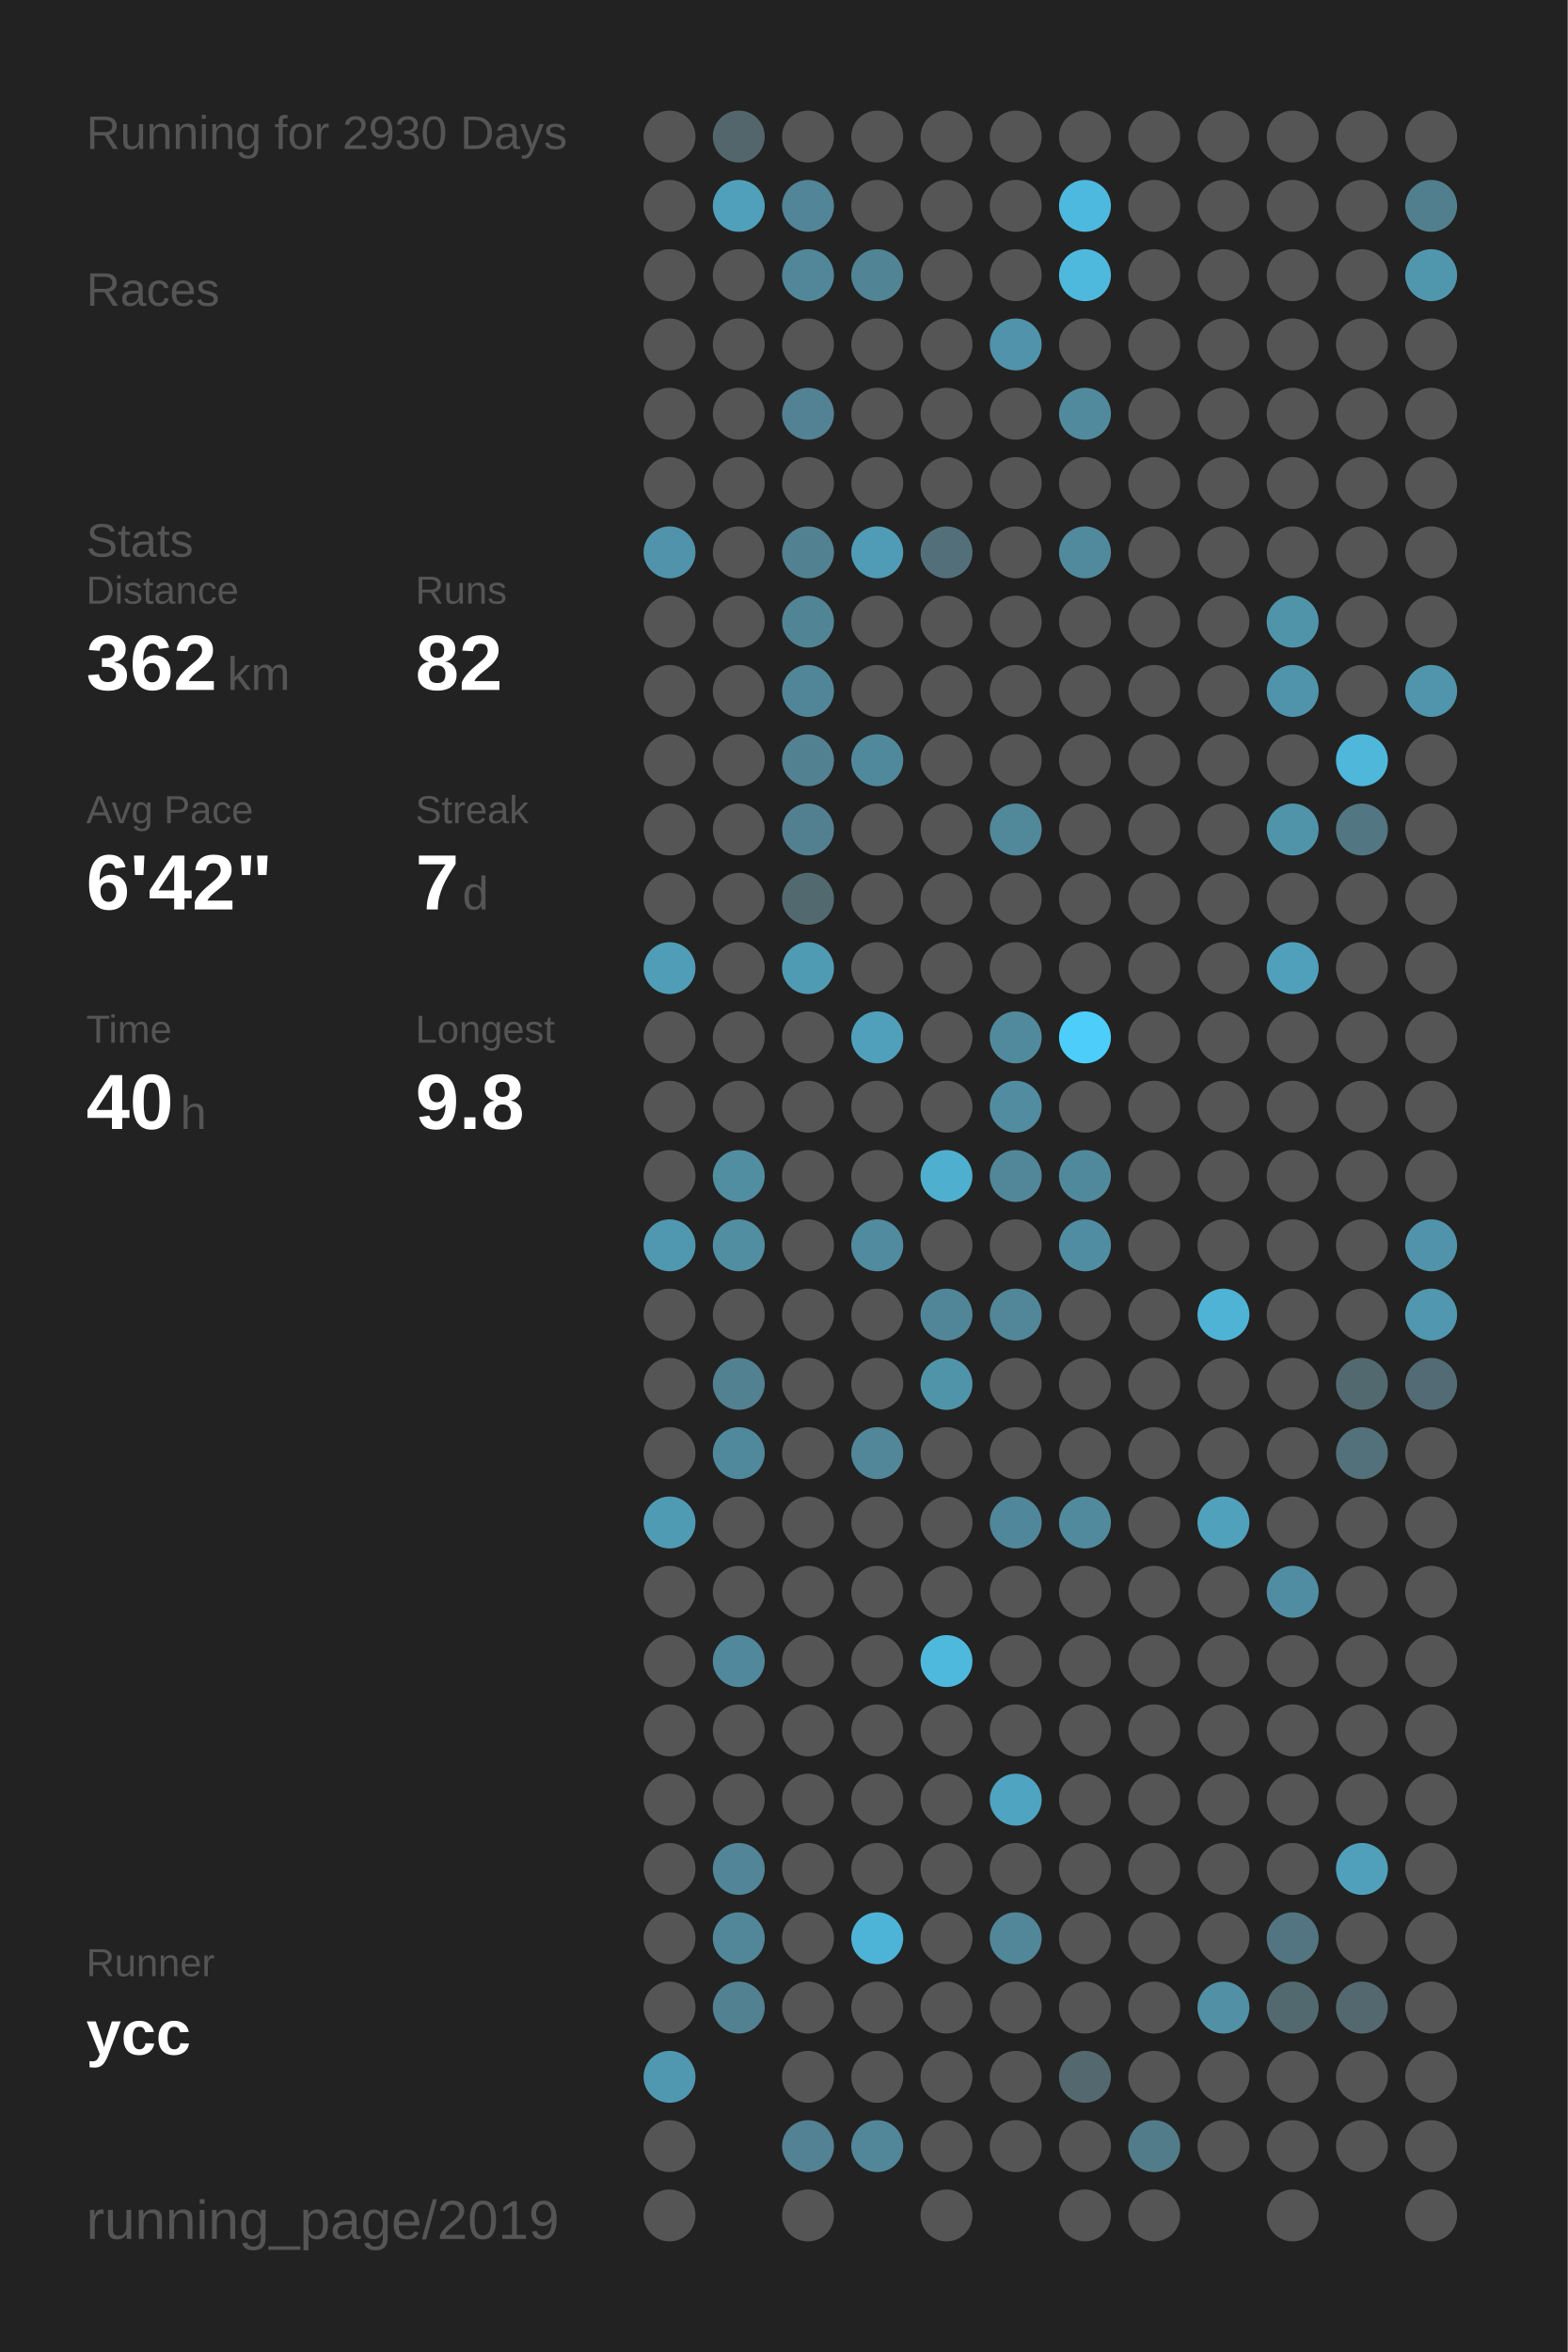
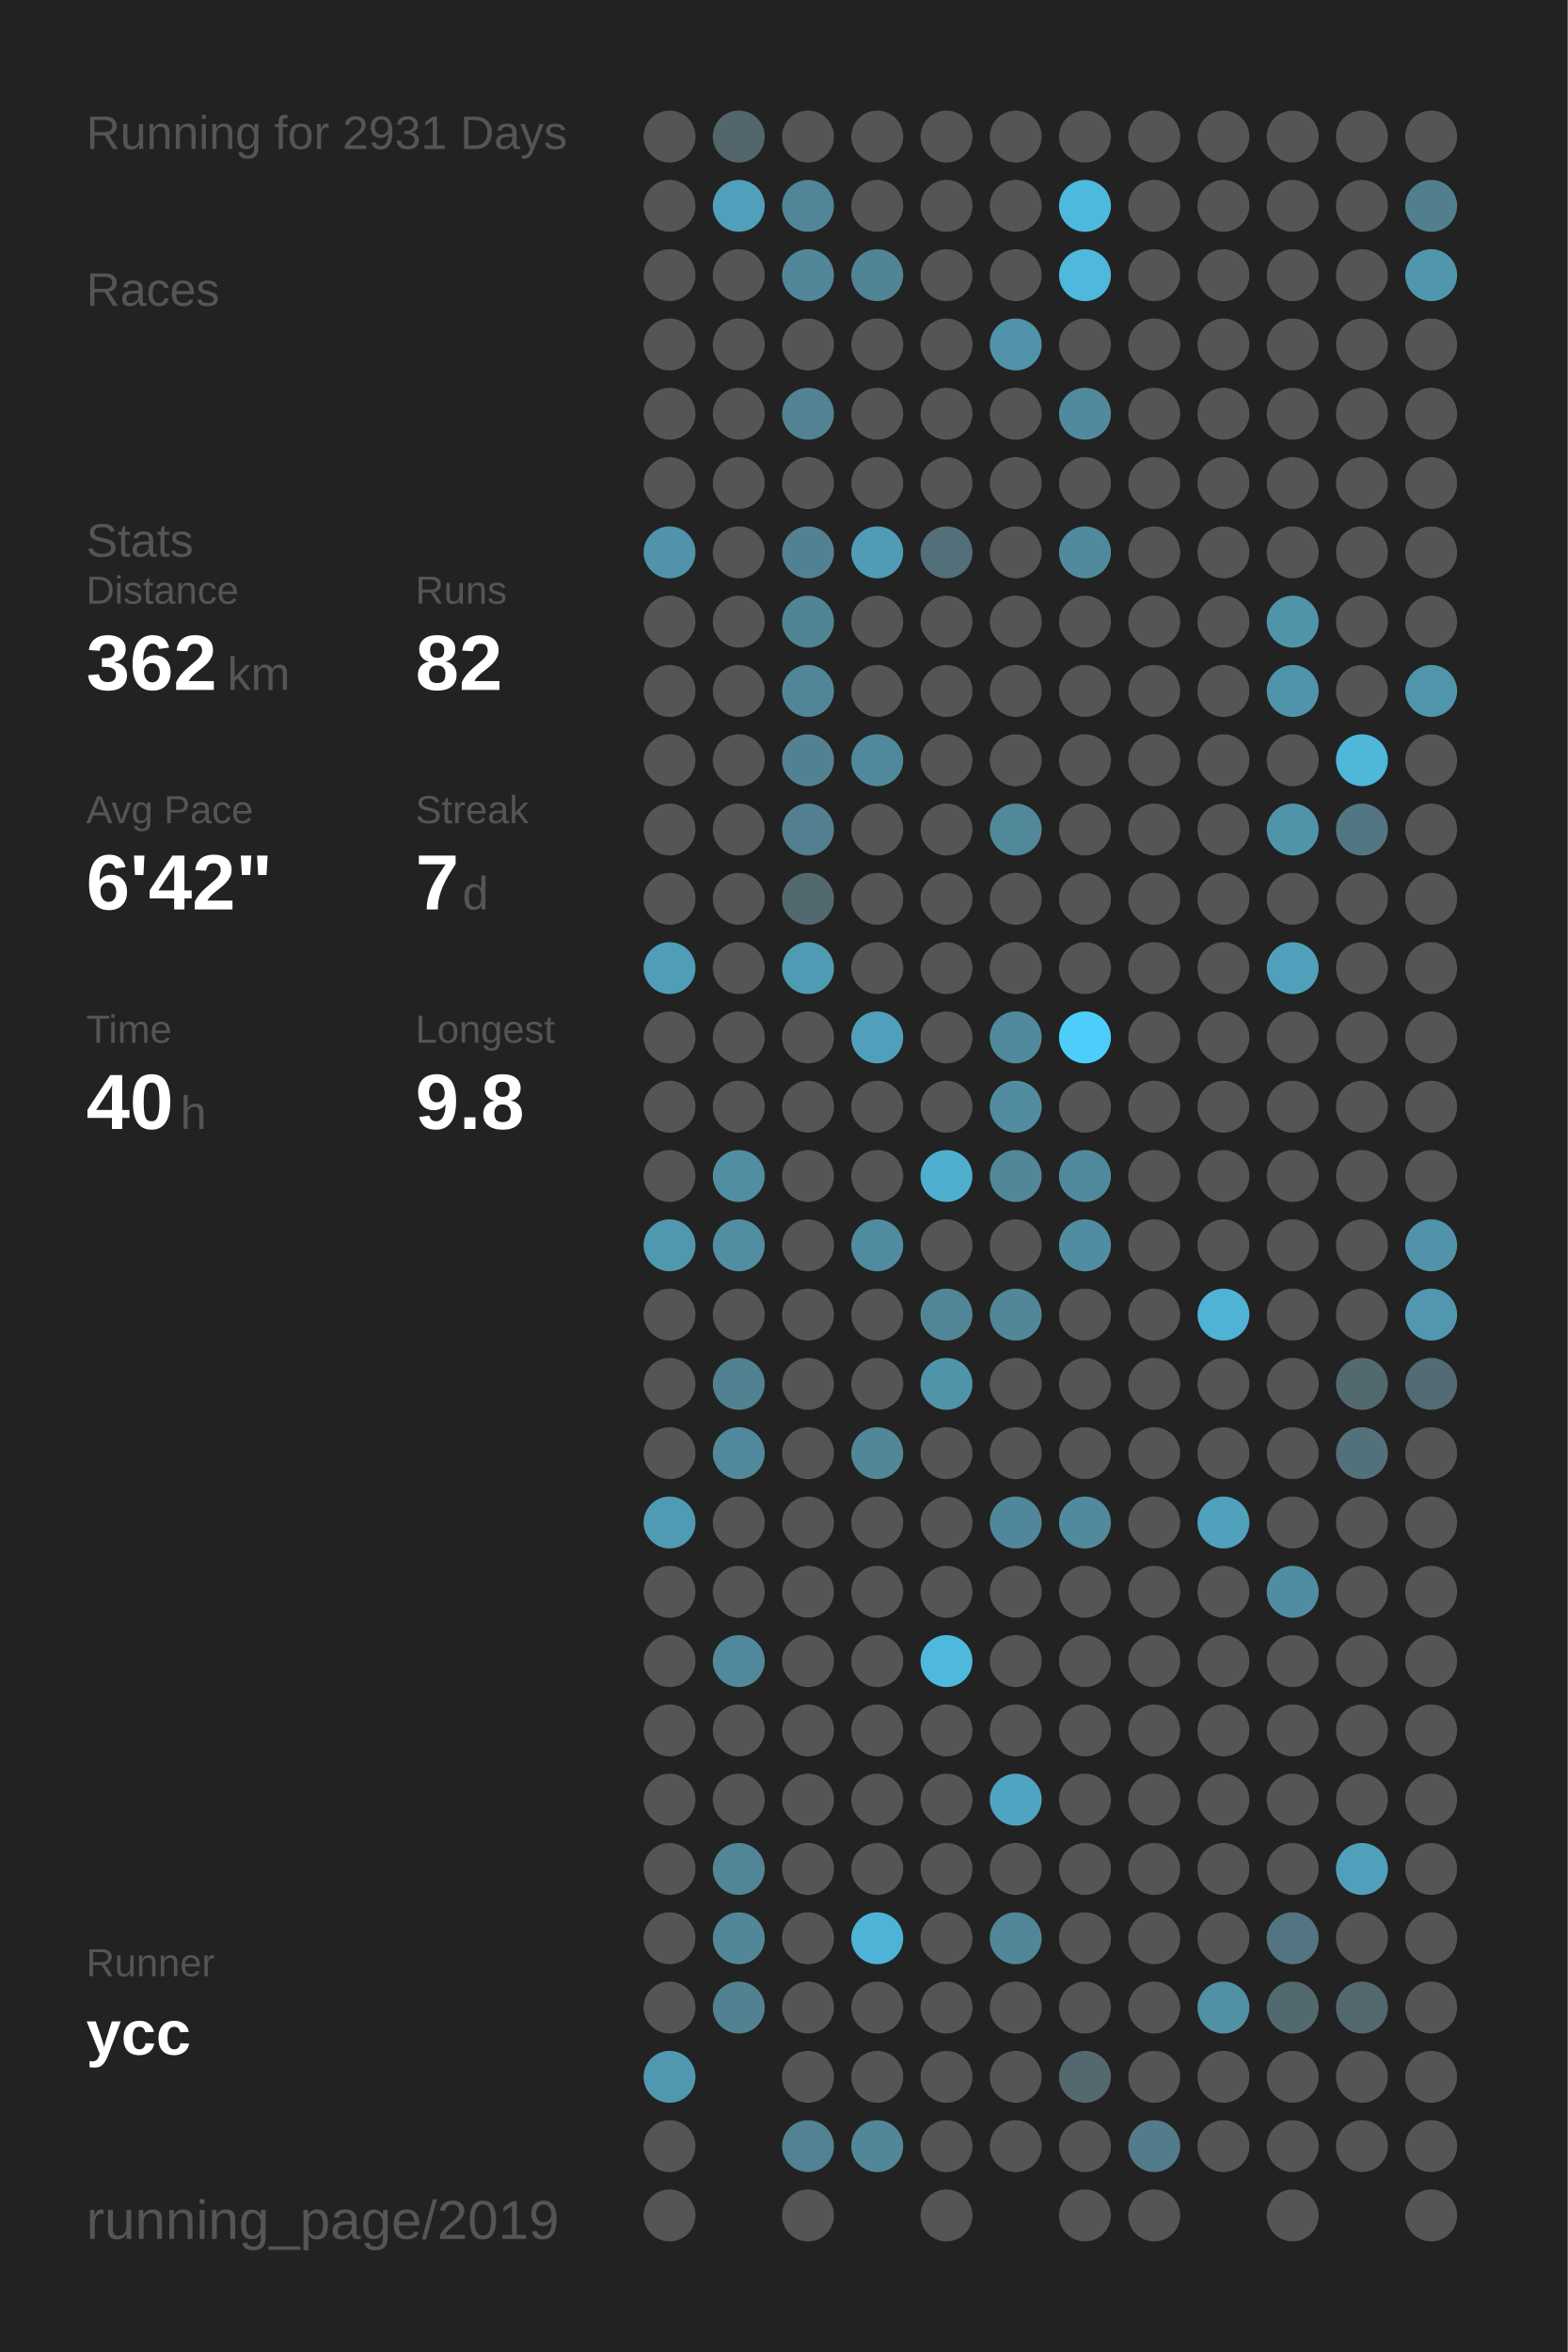
<svg xmlns="http://www.w3.org/2000/svg" baseProfile="full" height="300mm" version="1.1" viewBox="0,0,200,300" width="200mm">
  <defs />
  <rect fill="#222222" height="300" width="200" x="0" y="0" />
-   <text fill="#555555" style="font-size:6px; font-family:Arial;" x="11" y="19">Running for 2930 Days</text>
+   <text fill="#555555" style="font-size:6px; font-family:Arial;" x="11" y="19">Running for 2931 Days</text>
  <text fill="#555555" style="font-size:6px; font-family:Arial;" x="11" y="39">Races</text>
  <text fill="#555555" style="font-size:6px; font-family:Arial;" x="11" y="71">Stats</text>
  <text fill="#555555" style="font-size:5px; font-family:Arial;" x="11" y="77">Distance</text>
  <text fill="#FFFFFF" style="font-size:10px; font-family:Arial; font-weight:bold;" x="11" y="88">362</text>
  <text fill="#555555" style="font-size:6px; font-family:Arial;" x="29" y="88">km</text>
  <text fill="#555555" style="font-size:5px; font-family:Arial;" x="53" y="77">Runs</text>
  <text fill="#FFFFFF" style="font-size:10px; font-family:Arial; font-weight:bold;" x="53" y="88">82</text>
  <text fill="#555555" style="font-size:5px; font-family:Arial;" x="11" y="105">Avg Pace</text>
  <text fill="#FFFFFF" style="font-size:10px; font-family:Arial; font-weight:bold;" x="11" y="116">6'42"</text>
  <text fill="#555555" style="font-size:5px; font-family:Arial;" x="53" y="105">Streak</text>
  <text fill="#FFFFFF" style="font-size:10px; font-family:Arial; font-weight:bold;" x="53" y="116">7</text>
  <text fill="#555555" style="font-size:6px; font-family:Arial;" x="59" y="116">d</text>
  <text fill="#555555" style="font-size:5px; font-family:Arial;" x="11" y="133">Time</text>
  <text fill="#FFFFFF" style="font-size:10px; font-family:Arial; font-weight:bold;" x="11" y="144">40</text>
  <text fill="#555555" style="font-size:6px; font-family:Arial;" x="23" y="144">h</text>
  <text fill="#555555" style="font-size:5px; font-family:Arial;" x="53" y="133">Longest</text>
  <text fill="#FFFFFF" style="font-size:10px; font-family:Arial; font-weight:bold;" x="53" y="144">9.8</text>
  <text fill="#555555" style="font-size:5px; font-family:Arial;" x="11" y="252.065">Runner</text>
  <text fill="#FFFFFF" style="font-size:8px; font-family:Arial; font-weight:bold;" x="11" y="262.065">ycc</text>
  <text fill="#555555" style="font-size:7px; font-family:Arial;" x="11" y="285.581">running_page/2019</text>
  <circle cx="85.417" cy="17.419" fill="#555555" r="3.312" />
  <circle cx="85.417" cy="26.258" fill="#555555" r="3.312" />
  <circle cx="85.417" cy="35.097" fill="#555555" r="3.312" />
  <circle cx="85.417" cy="43.935" fill="#555555" r="3.312" />
  <circle cx="85.417" cy="52.774" fill="#555555" r="3.312" />
  <circle cx="85.417" cy="61.613" fill="#555555" r="3.312" />
  <circle cx="85.417" cy="70.452" fill="#5093aa" r="3.312" />
  <circle cx="85.417" cy="79.29" fill="#555555" r="3.312" />
  <circle cx="85.417" cy="88.129" fill="#555555" r="3.312" />
  <circle cx="85.417" cy="96.968" fill="#555555" r="3.312" />
  <circle cx="85.417" cy="105.806" fill="#555555" r="3.312" />
  <circle cx="85.417" cy="114.645" fill="#555555" r="3.312" />
  <circle cx="85.417" cy="123.484" fill="#509db7" r="3.312" />
  <circle cx="85.417" cy="132.323" fill="#555555" r="3.312" />
  <circle cx="85.417" cy="141.161" fill="#555555" r="3.312" />
  <circle cx="85.417" cy="150" fill="#555555" r="3.312" />
  <circle cx="85.417" cy="158.839" fill="#5098b0" r="3.312" />
  <circle cx="85.417" cy="167.677" fill="#555555" r="3.312" />
  <circle cx="85.417" cy="176.516" fill="#555555" r="3.312" />
  <circle cx="85.417" cy="185.355" fill="#555555" r="3.312" />
  <circle cx="85.417" cy="194.194" fill="#509bb4" r="3.312" />
  <circle cx="85.417" cy="203.032" fill="#555555" r="3.312" />
  <circle cx="85.417" cy="211.871" fill="#555555" r="3.312" />
  <circle cx="85.417" cy="220.71" fill="#555555" r="3.312" />
  <circle cx="85.417" cy="229.548" fill="#555555" r="3.312" />
  <circle cx="85.417" cy="238.387" fill="#555555" r="3.312" />
  <circle cx="85.417" cy="247.226" fill="#555555" r="3.312" />
  <circle cx="85.417" cy="256.065" fill="#555555" r="3.312" />
  <circle cx="85.417" cy="264.903" fill="#5098b0" r="3.312" />
  <circle cx="85.417" cy="273.742" fill="#555555" r="3.312" />
  <circle cx="85.417" cy="282.581" fill="#555555" r="3.312" />
  <circle cx="94.25" cy="17.419" fill="#53666c" r="3.312" />
  <circle cx="94.25" cy="26.258" fill="#50a0bb" r="3.312" />
  <circle cx="94.25" cy="35.097" fill="#555555" r="3.312" />
  <circle cx="94.25" cy="43.935" fill="#555555" r="3.312" />
  <circle cx="94.25" cy="52.774" fill="#555555" r="3.312" />
  <circle cx="94.25" cy="61.613" fill="#555555" r="3.312" />
  <circle cx="94.25" cy="70.452" fill="#555555" r="3.312" />
  <circle cx="94.25" cy="79.29" fill="#555555" r="3.312" />
  <circle cx="94.25" cy="88.129" fill="#555555" r="3.312" />
  <circle cx="94.25" cy="96.968" fill="#555555" r="3.312" />
  <circle cx="94.25" cy="105.806" fill="#555555" r="3.312" />
  <circle cx="94.25" cy="114.645" fill="#555555" r="3.312" />
  <circle cx="94.25" cy="123.484" fill="#555555" r="3.312" />
  <circle cx="94.25" cy="132.323" fill="#555555" r="3.312" />
  <circle cx="94.25" cy="141.161" fill="#555555" r="3.312" />
  <circle cx="94.25" cy="150" fill="#518ea2" r="3.312" />
  <circle cx="94.25" cy="158.839" fill="#518ea2" r="3.312" />
  <circle cx="94.25" cy="167.677" fill="#555555" r="3.312" />
  <circle cx="94.25" cy="176.516" fill="#528191" r="3.312" />
  <circle cx="94.25" cy="185.355" fill="#51899c" r="3.312" />
  <circle cx="94.25" cy="194.194" fill="#555555" r="3.312" />
  <circle cx="94.25" cy="203.032" fill="#555555" r="3.312" />
  <circle cx="94.25" cy="211.871" fill="#51889b" r="3.312" />
  <circle cx="94.25" cy="220.71" fill="#555555" r="3.312" />
  <circle cx="94.25" cy="229.548" fill="#555555" r="3.312" />
  <circle cx="94.25" cy="238.387" fill="#518597" r="3.312" />
  <circle cx="94.25" cy="247.226" fill="#518799" r="3.312" />
  <circle cx="94.25" cy="256.065" fill="#528191" r="3.312" />
  <circle cx="103.083" cy="17.419" fill="#555555" r="3.312" />
  <circle cx="103.083" cy="26.258" fill="#518597" r="3.312" />
  <circle cx="103.083" cy="35.097" fill="#518799" r="3.312" />
  <circle cx="103.083" cy="43.935" fill="#555555" r="3.312" />
  <circle cx="103.083" cy="52.774" fill="#528293" r="3.312" />
  <circle cx="103.083" cy="61.613" fill="#555555" r="3.312" />
  <circle cx="103.083" cy="70.452" fill="#528292" r="3.312" />
  <circle cx="103.083" cy="79.29" fill="#518495" r="3.312" />
  <circle cx="103.083" cy="88.129" fill="#518698" r="3.312" />
  <circle cx="103.083" cy="96.968" fill="#528192" r="3.312" />
  <circle cx="103.083" cy="105.806" fill="#528090" r="3.312" />
  <circle cx="103.083" cy="114.645" fill="#536970" r="3.312" />
  <circle cx="103.083" cy="123.484" fill="#509bb4" r="3.312" />
  <circle cx="103.083" cy="132.323" fill="#555555" r="3.312" />
  <circle cx="103.083" cy="141.161" fill="#555555" r="3.312" />
  <circle cx="103.083" cy="150" fill="#555555" r="3.312" />
  <circle cx="103.083" cy="158.839" fill="#555555" r="3.312" />
  <circle cx="103.083" cy="167.677" fill="#555555" r="3.312" />
  <circle cx="103.083" cy="176.516" fill="#555555" r="3.312" />
  <circle cx="103.083" cy="185.355" fill="#555555" r="3.312" />
  <circle cx="103.083" cy="194.194" fill="#555555" r="3.312" />
  <circle cx="103.083" cy="203.032" fill="#555555" r="3.312" />
  <circle cx="103.083" cy="211.871" fill="#555555" r="3.312" />
  <circle cx="103.083" cy="220.71" fill="#555555" r="3.312" />
  <circle cx="103.083" cy="229.548" fill="#555555" r="3.312" />
  <circle cx="103.083" cy="238.387" fill="#555555" r="3.312" />
  <circle cx="103.083" cy="247.226" fill="#555555" r="3.312" />
  <circle cx="103.083" cy="256.065" fill="#555555" r="3.312" />
  <circle cx="103.083" cy="264.903" fill="#555555" r="3.312" />
  <circle cx="103.083" cy="273.742" fill="#528293" r="3.312" />
  <circle cx="103.083" cy="282.581" fill="#555555" r="3.312" />
  <circle cx="111.917" cy="17.419" fill="#555555" r="3.312" />
  <circle cx="111.917" cy="26.258" fill="#555555" r="3.312" />
  <circle cx="111.917" cy="35.097" fill="#518495" r="3.312" />
  <circle cx="111.917" cy="43.935" fill="#555555" r="3.312" />
  <circle cx="111.917" cy="52.774" fill="#555555" r="3.312" />
  <circle cx="111.917" cy="61.613" fill="#555555" r="3.312" />
  <circle cx="111.917" cy="70.452" fill="#509bb5" r="3.312" />
  <circle cx="111.917" cy="79.29" fill="#555555" r="3.312" />
  <circle cx="111.917" cy="88.129" fill="#555555" r="3.312" />
  <circle cx="111.917" cy="96.968" fill="#51899c" r="3.312" />
  <circle cx="111.917" cy="105.806" fill="#555555" r="3.312" />
  <circle cx="111.917" cy="114.645" fill="#555555" r="3.312" />
  <circle cx="111.917" cy="123.484" fill="#555555" r="3.312" />
  <circle cx="111.917" cy="132.323" fill="#50a0bb" r="3.312" />
  <circle cx="111.917" cy="141.161" fill="#555555" r="3.312" />
  <circle cx="111.917" cy="150" fill="#555555" r="3.312" />
  <circle cx="111.917" cy="158.839" fill="#518b9f" r="3.312" />
  <circle cx="111.917" cy="167.677" fill="#555555" r="3.312" />
  <circle cx="111.917" cy="176.516" fill="#555555" r="3.312" />
  <circle cx="111.917" cy="185.355" fill="#518799" r="3.312" />
  <circle cx="111.917" cy="194.194" fill="#555555" r="3.312" />
  <circle cx="111.917" cy="203.032" fill="#555555" r="3.312" />
  <circle cx="111.917" cy="211.871" fill="#555555" r="3.312" />
  <circle cx="111.917" cy="220.71" fill="#555555" r="3.312" />
  <circle cx="111.917" cy="229.548" fill="#555555" r="3.312" />
  <circle cx="111.917" cy="238.387" fill="#555555" r="3.312" />
  <circle cx="111.917" cy="247.226" fill="#4eb4d7" r="3.312" />
  <circle cx="111.917" cy="256.065" fill="#555555" r="3.312" />
  <circle cx="111.917" cy="264.903" fill="#555555" r="3.312" />
  <circle cx="111.917" cy="273.742" fill="#518799" r="3.312" />
  <circle cx="120.75" cy="17.419" fill="#555555" r="3.312" />
  <circle cx="120.75" cy="26.258" fill="#555555" r="3.312" />
  <circle cx="120.75" cy="35.097" fill="#555555" r="3.312" />
  <circle cx="120.75" cy="43.935" fill="#555555" r="3.312" />
  <circle cx="120.75" cy="52.774" fill="#555555" r="3.312" />
  <circle cx="120.75" cy="61.613" fill="#555555" r="3.312" />
  <circle cx="120.75" cy="70.452" fill="#53707a" r="3.312" />
  <circle cx="120.75" cy="79.29" fill="#555555" r="3.312" />
  <circle cx="120.75" cy="88.129" fill="#555555" r="3.312" />
  <circle cx="120.75" cy="96.968" fill="#555555" r="3.312" />
  <circle cx="120.75" cy="105.806" fill="#555555" r="3.312" />
  <circle cx="120.75" cy="114.645" fill="#555555" r="3.312" />
  <circle cx="120.75" cy="123.484" fill="#555555" r="3.312" />
  <circle cx="120.75" cy="132.323" fill="#555555" r="3.312" />
  <circle cx="120.75" cy="141.161" fill="#555555" r="3.312" />
  <circle cx="120.75" cy="150" fill="#4fafcf" r="3.312" />
  <circle cx="120.75" cy="158.839" fill="#555555" r="3.312" />
  <circle cx="120.75" cy="167.677" fill="#518698" r="3.312" />
  <circle cx="120.75" cy="176.516" fill="#5094aa" r="3.312" />
  <circle cx="120.75" cy="185.355" fill="#555555" r="3.312" />
  <circle cx="120.75" cy="194.194" fill="#555555" r="3.312" />
  <circle cx="120.75" cy="203.032" fill="#555555" r="3.312" />
  <circle cx="120.75" cy="211.871" fill="#4eb9dd" r="3.312" />
  <circle cx="120.75" cy="220.71" fill="#555555" r="3.312" />
  <circle cx="120.75" cy="229.548" fill="#555555" r="3.312" />
  <circle cx="120.75" cy="238.387" fill="#555555" r="3.312" />
  <circle cx="120.75" cy="247.226" fill="#555555" r="3.312" />
  <circle cx="120.75" cy="256.065" fill="#555555" r="3.312" />
  <circle cx="120.75" cy="264.903" fill="#555555" r="3.312" />
  <circle cx="120.75" cy="273.742" fill="#555555" r="3.312" />
  <circle cx="120.75" cy="282.581" fill="#555555" r="3.312" />
  <circle cx="129.583" cy="17.419" fill="#555555" r="3.312" />
  <circle cx="129.583" cy="26.258" fill="#555555" r="3.312" />
  <circle cx="129.583" cy="35.097" fill="#555555" r="3.312" />
  <circle cx="129.583" cy="43.935" fill="#5093aa" r="3.312" />
  <circle cx="129.583" cy="52.774" fill="#555555" r="3.312" />
  <circle cx="129.583" cy="61.613" fill="#555555" r="3.312" />
  <circle cx="129.583" cy="70.452" fill="#555555" r="3.312" />
  <circle cx="129.583" cy="79.29" fill="#555555" r="3.312" />
  <circle cx="129.583" cy="88.129" fill="#555555" r="3.312" />
  <circle cx="129.583" cy="96.968" fill="#555555" r="3.312" />
  <circle cx="129.583" cy="105.806" fill="#51889a" r="3.312" />
  <circle cx="129.583" cy="114.645" fill="#555555" r="3.312" />
  <circle cx="129.583" cy="123.484" fill="#555555" r="3.312" />
  <circle cx="129.583" cy="132.323" fill="#518a9d" r="3.312" />
  <circle cx="129.583" cy="141.161" fill="#518ca0" r="3.312" />
  <circle cx="129.583" cy="150" fill="#518799" r="3.312" />
  <circle cx="129.583" cy="158.839" fill="#555555" r="3.312" />
  <circle cx="129.583" cy="167.677" fill="#518799" r="3.312" />
  <circle cx="129.583" cy="176.516" fill="#555555" r="3.312" />
  <circle cx="129.583" cy="185.355" fill="#555555" r="3.312" />
  <circle cx="129.583" cy="194.194" fill="#51879a" r="3.312" />
  <circle cx="129.583" cy="203.032" fill="#555555" r="3.312" />
  <circle cx="129.583" cy="211.871" fill="#555555" r="3.312" />
  <circle cx="129.583" cy="220.71" fill="#555555" r="3.312" />
  <circle cx="129.583" cy="229.548" fill="#4fa4c1" r="3.312" />
  <circle cx="129.583" cy="238.387" fill="#555555" r="3.312" />
  <circle cx="129.583" cy="247.226" fill="#518799" r="3.312" />
  <circle cx="129.583" cy="256.065" fill="#555555" r="3.312" />
  <circle cx="129.583" cy="264.903" fill="#555555" r="3.312" />
  <circle cx="129.583" cy="273.742" fill="#555555" r="3.312" />
  <circle cx="138.417" cy="17.419" fill="#555555" r="3.312" />
  <circle cx="138.417" cy="26.258" fill="#4eb9de" r="3.312" />
  <circle cx="138.417" cy="35.097" fill="#4eb9dd" r="3.312" />
  <circle cx="138.417" cy="43.935" fill="#555555" r="3.312" />
  <circle cx="138.417" cy="52.774" fill="#518a9d" r="3.312" />
  <circle cx="138.417" cy="61.613" fill="#555555" r="3.312" />
  <circle cx="138.417" cy="70.452" fill="#518a9d" r="3.312" />
  <circle cx="138.417" cy="79.29" fill="#555555" r="3.312" />
  <circle cx="138.417" cy="88.129" fill="#555555" r="3.312" />
  <circle cx="138.417" cy="96.968" fill="#555555" r="3.312" />
  <circle cx="138.417" cy="105.806" fill="#555555" r="3.312" />
  <circle cx="138.417" cy="114.645" fill="#555555" r="3.312" />
  <circle cx="138.417" cy="123.484" fill="#555555" r="3.312" />
  <circle cx="138.417" cy="132.323" fill="#4dcefa" r="3.312" />
  <circle cx="138.417" cy="141.161" fill="#555555" r="3.312" />
  <circle cx="138.417" cy="150" fill="#51899c" r="3.312" />
  <circle cx="138.417" cy="158.839" fill="#518da2" r="3.312" />
  <circle cx="138.417" cy="167.677" fill="#555555" r="3.312" />
  <circle cx="138.417" cy="176.516" fill="#555555" r="3.312" />
  <circle cx="138.417" cy="185.355" fill="#555555" r="3.312" />
  <circle cx="138.417" cy="194.194" fill="#518a9d" r="3.312" />
  <circle cx="138.417" cy="203.032" fill="#555555" r="3.312" />
  <circle cx="138.417" cy="211.871" fill="#555555" r="3.312" />
  <circle cx="138.417" cy="220.71" fill="#555555" r="3.312" />
  <circle cx="138.417" cy="229.548" fill="#555555" r="3.312" />
  <circle cx="138.417" cy="238.387" fill="#555555" r="3.312" />
  <circle cx="138.417" cy="247.226" fill="#555555" r="3.312" />
  <circle cx="138.417" cy="256.065" fill="#555555" r="3.312" />
  <circle cx="138.417" cy="264.903" fill="#53686f" r="3.312" />
  <circle cx="138.417" cy="273.742" fill="#555555" r="3.312" />
  <circle cx="138.417" cy="282.581" fill="#555555" r="3.312" />
  <circle cx="147.25" cy="17.419" fill="#555555" r="3.312" />
  <circle cx="147.25" cy="26.258" fill="#555555" r="3.312" />
  <circle cx="147.25" cy="35.097" fill="#555555" r="3.312" />
  <circle cx="147.25" cy="43.935" fill="#555555" r="3.312" />
  <circle cx="147.25" cy="52.774" fill="#555555" r="3.312" />
  <circle cx="147.25" cy="61.613" fill="#555555" r="3.312" />
  <circle cx="147.25" cy="70.452" fill="#555555" r="3.312" />
  <circle cx="147.25" cy="79.29" fill="#555555" r="3.312" />
  <circle cx="147.25" cy="88.129" fill="#555555" r="3.312" />
  <circle cx="147.25" cy="96.968" fill="#555555" r="3.312" />
  <circle cx="147.25" cy="105.806" fill="#555555" r="3.312" />
  <circle cx="147.25" cy="114.645" fill="#555555" r="3.312" />
  <circle cx="147.25" cy="123.484" fill="#555555" r="3.312" />
  <circle cx="147.25" cy="132.323" fill="#555555" r="3.312" />
  <circle cx="147.25" cy="141.161" fill="#555555" r="3.312" />
  <circle cx="147.25" cy="150" fill="#555555" r="3.312" />
  <circle cx="147.25" cy="158.839" fill="#555555" r="3.312" />
  <circle cx="147.25" cy="167.677" fill="#555555" r="3.312" />
  <circle cx="147.25" cy="176.516" fill="#555555" r="3.312" />
  <circle cx="147.25" cy="185.355" fill="#555555" r="3.312" />
  <circle cx="147.25" cy="194.194" fill="#555555" r="3.312" />
  <circle cx="147.25" cy="203.032" fill="#555555" r="3.312" />
  <circle cx="147.25" cy="211.871" fill="#555555" r="3.312" />
  <circle cx="147.25" cy="220.71" fill="#555555" r="3.312" />
  <circle cx="147.25" cy="229.548" fill="#555555" r="3.312" />
  <circle cx="147.25" cy="238.387" fill="#555555" r="3.312" />
  <circle cx="147.25" cy="247.226" fill="#555555" r="3.312" />
  <circle cx="147.25" cy="256.065" fill="#555555" r="3.312" />
  <circle cx="147.25" cy="264.903" fill="#555555" r="3.312" />
  <circle cx="147.25" cy="273.742" fill="#527c8a" r="3.312" />
  <circle cx="147.25" cy="282.581" fill="#555555" r="3.312" />
  <circle cx="156.083" cy="17.419" fill="#555555" r="3.312" />
  <circle cx="156.083" cy="26.258" fill="#555555" r="3.312" />
  <circle cx="156.083" cy="35.097" fill="#555555" r="3.312" />
  <circle cx="156.083" cy="43.935" fill="#555555" r="3.312" />
  <circle cx="156.083" cy="52.774" fill="#555555" r="3.312" />
  <circle cx="156.083" cy="61.613" fill="#555555" r="3.312" />
  <circle cx="156.083" cy="70.452" fill="#555555" r="3.312" />
  <circle cx="156.083" cy="79.29" fill="#555555" r="3.312" />
  <circle cx="156.083" cy="88.129" fill="#555555" r="3.312" />
  <circle cx="156.083" cy="96.968" fill="#555555" r="3.312" />
  <circle cx="156.083" cy="105.806" fill="#555555" r="3.312" />
  <circle cx="156.083" cy="114.645" fill="#555555" r="3.312" />
  <circle cx="156.083" cy="123.484" fill="#555555" r="3.312" />
  <circle cx="156.083" cy="132.323" fill="#555555" r="3.312" />
  <circle cx="156.083" cy="141.161" fill="#555555" r="3.312" />
  <circle cx="156.083" cy="150" fill="#555555" r="3.312" />
  <circle cx="156.083" cy="158.839" fill="#555555" r="3.312" />
  <circle cx="156.083" cy="167.677" fill="#4eb3d5" r="3.312" />
  <circle cx="156.083" cy="176.516" fill="#555555" r="3.312" />
  <circle cx="156.083" cy="185.355" fill="#555555" r="3.312" />
  <circle cx="156.083" cy="194.194" fill="#50a1bc" r="3.312" />
  <circle cx="156.083" cy="203.032" fill="#555555" r="3.312" />
  <circle cx="156.083" cy="211.871" fill="#555555" r="3.312" />
  <circle cx="156.083" cy="220.71" fill="#555555" r="3.312" />
  <circle cx="156.083" cy="229.548" fill="#555555" r="3.312" />
  <circle cx="156.083" cy="238.387" fill="#555555" r="3.312" />
  <circle cx="156.083" cy="247.226" fill="#555555" r="3.312" />
  <circle cx="156.083" cy="256.065" fill="#5190a5" r="3.312" />
  <circle cx="156.083" cy="264.903" fill="#555555" r="3.312" />
  <circle cx="156.083" cy="273.742" fill="#555555" r="3.312" />
  <circle cx="164.917" cy="17.419" fill="#555555" r="3.312" />
  <circle cx="164.917" cy="26.258" fill="#555555" r="3.312" />
  <circle cx="164.917" cy="35.097" fill="#555555" r="3.312" />
  <circle cx="164.917" cy="43.935" fill="#555555" r="3.312" />
  <circle cx="164.917" cy="52.774" fill="#555555" r="3.312" />
  <circle cx="164.917" cy="61.613" fill="#555555" r="3.312" />
  <circle cx="164.917" cy="70.452" fill="#555555" r="3.312" />
  <circle cx="164.917" cy="79.29" fill="#5094aa" r="3.312" />
  <circle cx="164.917" cy="88.129" fill="#5094ab" r="3.312" />
  <circle cx="164.917" cy="96.968" fill="#555555" r="3.312" />
  <circle cx="164.917" cy="105.806" fill="#5094aa" r="3.312" />
  <circle cx="164.917" cy="114.645" fill="#555555" r="3.312" />
  <circle cx="164.917" cy="123.484" fill="#50a0bb" r="3.312" />
  <circle cx="164.917" cy="132.323" fill="#555555" r="3.312" />
  <circle cx="164.917" cy="141.161" fill="#555555" r="3.312" />
  <circle cx="164.917" cy="150" fill="#555555" r="3.312" />
  <circle cx="164.917" cy="158.839" fill="#555555" r="3.312" />
  <circle cx="164.917" cy="167.677" fill="#555555" r="3.312" />
  <circle cx="164.917" cy="176.516" fill="#555555" r="3.312" />
  <circle cx="164.917" cy="185.355" fill="#555555" r="3.312" />
  <circle cx="164.917" cy="194.194" fill="#555555" r="3.312" />
  <circle cx="164.917" cy="203.032" fill="#518da2" r="3.312" />
  <circle cx="164.917" cy="211.871" fill="#555555" r="3.312" />
  <circle cx="164.917" cy="220.71" fill="#555555" r="3.312" />
  <circle cx="164.917" cy="229.548" fill="#555555" r="3.312" />
  <circle cx="164.917" cy="238.387" fill="#555555" r="3.312" />
  <circle cx="164.917" cy="247.226" fill="#527581" r="3.312" />
  <circle cx="164.917" cy="256.065" fill="#536970" r="3.312" />
  <circle cx="164.917" cy="264.903" fill="#555555" r="3.312" />
  <circle cx="164.917" cy="273.742" fill="#555555" r="3.312" />
  <circle cx="164.917" cy="282.581" fill="#555555" r="3.312" />
  <circle cx="173.75" cy="17.419" fill="#555555" r="3.312" />
  <circle cx="173.75" cy="26.258" fill="#555555" r="3.312" />
  <circle cx="173.75" cy="35.097" fill="#555555" r="3.312" />
  <circle cx="173.75" cy="43.935" fill="#555555" r="3.312" />
  <circle cx="173.75" cy="52.774" fill="#555555" r="3.312" />
  <circle cx="173.75" cy="61.613" fill="#555555" r="3.312" />
  <circle cx="173.75" cy="70.452" fill="#555555" r="3.312" />
  <circle cx="173.75" cy="79.29" fill="#555555" r="3.312" />
  <circle cx="173.75" cy="88.129" fill="#555555" r="3.312" />
  <circle cx="173.75" cy="96.968" fill="#4eb7da" r="3.312" />
  <circle cx="173.75" cy="105.806" fill="#527682" r="3.312" />
  <circle cx="173.75" cy="114.645" fill="#555555" r="3.312" />
  <circle cx="173.75" cy="123.484" fill="#555555" r="3.312" />
  <circle cx="173.75" cy="132.323" fill="#555555" r="3.312" />
  <circle cx="173.75" cy="141.161" fill="#555555" r="3.312" />
  <circle cx="173.75" cy="150" fill="#555555" r="3.312" />
  <circle cx="173.75" cy="158.839" fill="#555555" r="3.312" />
  <circle cx="173.75" cy="167.677" fill="#555555" r="3.312" />
  <circle cx="173.75" cy="176.516" fill="#536970" r="3.312" />
  <circle cx="173.75" cy="185.355" fill="#53717b" r="3.312" />
  <circle cx="173.75" cy="194.194" fill="#555555" r="3.312" />
  <circle cx="173.75" cy="203.032" fill="#555555" r="3.312" />
  <circle cx="173.75" cy="211.871" fill="#555555" r="3.312" />
  <circle cx="173.75" cy="220.71" fill="#555555" r="3.312" />
  <circle cx="173.75" cy="229.548" fill="#555555" r="3.312" />
  <circle cx="173.75" cy="238.387" fill="#50a0bb" r="3.312" />
  <circle cx="173.75" cy="247.226" fill="#555555" r="3.312" />
  <circle cx="173.75" cy="256.065" fill="#53686f" r="3.312" />
  <circle cx="173.75" cy="264.903" fill="#555555" r="3.312" />
  <circle cx="173.75" cy="273.742" fill="#555555" r="3.312" />
  <circle cx="182.583" cy="17.419" fill="#555555" r="3.312" />
  <circle cx="182.583" cy="26.258" fill="#527f8e" r="3.312" />
  <circle cx="182.583" cy="35.097" fill="#5097ae" r="3.312" />
  <circle cx="182.583" cy="43.935" fill="#555555" r="3.312" />
  <circle cx="182.583" cy="52.774" fill="#555555" r="3.312" />
  <circle cx="182.583" cy="61.613" fill="#555555" r="3.312" />
  <circle cx="182.583" cy="70.452" fill="#555555" r="3.312" />
  <circle cx="182.583" cy="79.29" fill="#555555" r="3.312" />
  <circle cx="182.583" cy="88.129" fill="#5095ac" r="3.312" />
  <circle cx="182.583" cy="96.968" fill="#555555" r="3.312" />
  <circle cx="182.583" cy="105.806" fill="#555555" r="3.312" />
  <circle cx="182.583" cy="114.645" fill="#555555" r="3.312" />
  <circle cx="182.583" cy="123.484" fill="#555555" r="3.312" />
  <circle cx="182.583" cy="132.323" fill="#555555" r="3.312" />
  <circle cx="182.583" cy="141.161" fill="#555555" r="3.312" />
  <circle cx="182.583" cy="150" fill="#555555" r="3.312" />
  <circle cx="182.583" cy="158.839" fill="#5093aa" r="3.312" />
  <circle cx="182.583" cy="167.677" fill="#5097af" r="3.312" />
  <circle cx="182.583" cy="176.516" fill="#536b74" r="3.312" />
  <circle cx="182.583" cy="185.355" fill="#555555" r="3.312" />
  <circle cx="182.583" cy="194.194" fill="#555555" r="3.312" />
  <circle cx="182.583" cy="203.032" fill="#555555" r="3.312" />
  <circle cx="182.583" cy="211.871" fill="#555555" r="3.312" />
  <circle cx="182.583" cy="220.71" fill="#555555" r="3.312" />
  <circle cx="182.583" cy="229.548" fill="#555555" r="3.312" />
  <circle cx="182.583" cy="238.387" fill="#555555" r="3.312" />
  <circle cx="182.583" cy="247.226" fill="#555555" r="3.312" />
  <circle cx="182.583" cy="256.065" fill="#555555" r="3.312" />
  <circle cx="182.583" cy="264.903" fill="#555555" r="3.312" />
  <circle cx="182.583" cy="273.742" fill="#555555" r="3.312" />
  <circle cx="182.583" cy="282.581" fill="#555555" r="3.312" />
</svg>
